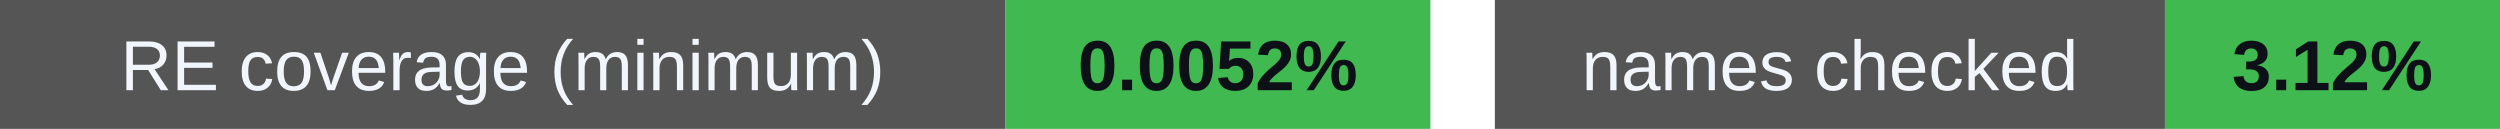
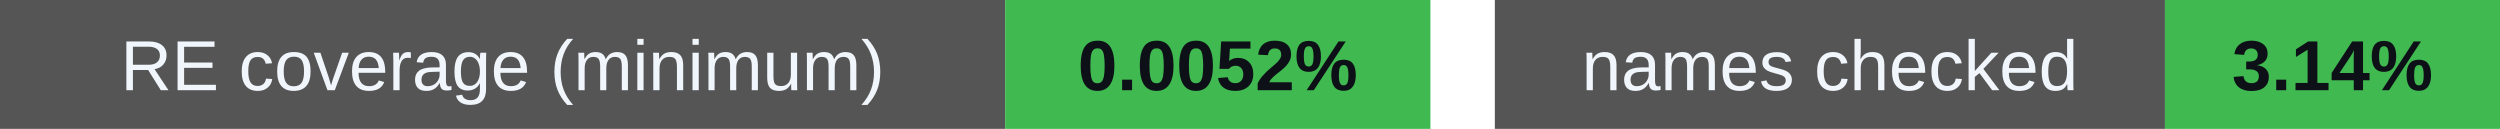
<svg xmlns="http://www.w3.org/2000/svg" width="388" height="20" viewBox="0 0 388 20" role="img" aria-labelledby="badges-title badges-desc">
  <g font-family="-apple-system,BlinkMacSystemFont,Segoe UI,Arial,sans-serif" font-size="11">
    <rect x="0" y="0" width="156" height="20" rx="0" fill="#555" />
    <rect x="156" y="0" width="66" height="20" rx="0" fill="#3fb950" />
    <text x="78.0" y="14" font-size="11" font-weight="500" fill="#f0f6fc" text-anchor="middle">RE coverage (minimum)</text>
    <text x="189.0" y="14" font-size="11" font-weight="700" fill="#0d1117" text-anchor="middle">0.0052%</text>
    <rect x="232" y="0" width="104" height="20" rx="0" fill="#555" />
    <rect x="336" y="0" width="52" height="20" rx="0" fill="#3fb950" />
    <text x="284.0" y="14" font-size="11" font-weight="500" fill="#f0f6fc" text-anchor="middle">names checked</text>
-     <text x="362.0" y="14" font-size="11" font-weight="700" fill="#0d1117" text-anchor="middle">3.12%</text>
+     <text x="362.0" y="14" font-size="11" font-weight="700" fill="#0d1117" text-anchor="middle">3.14%</text>
  </g>
</svg>
